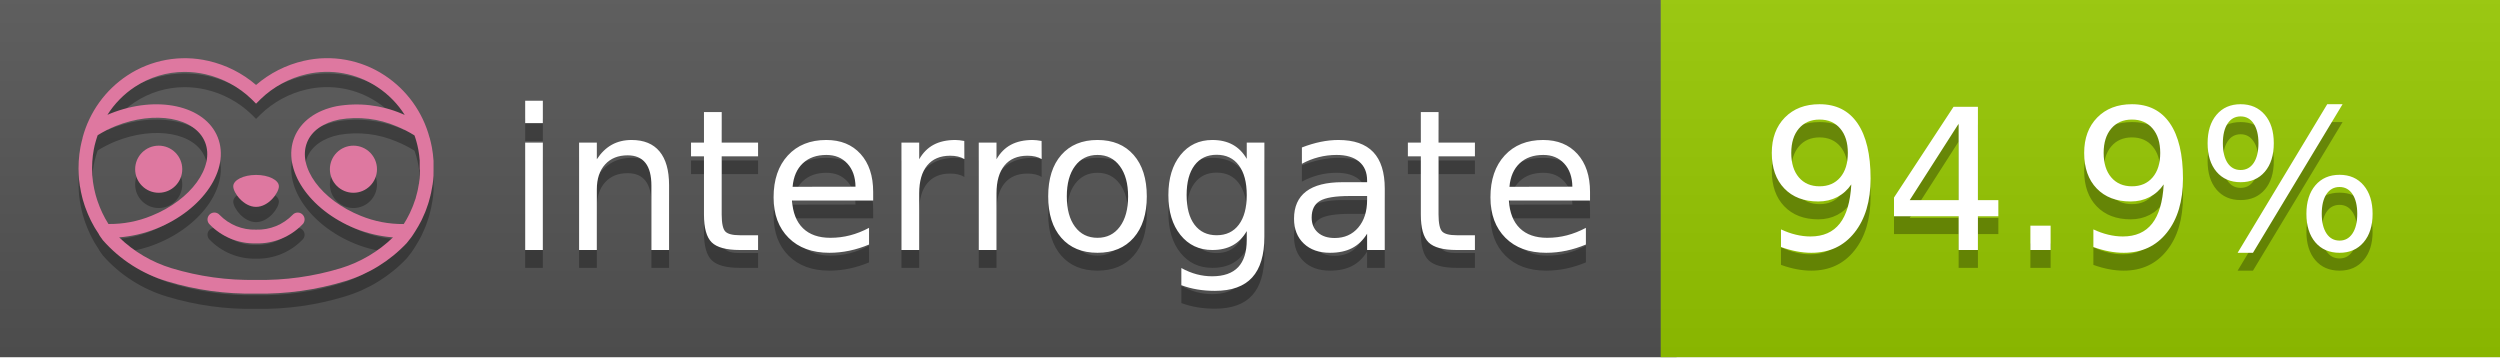
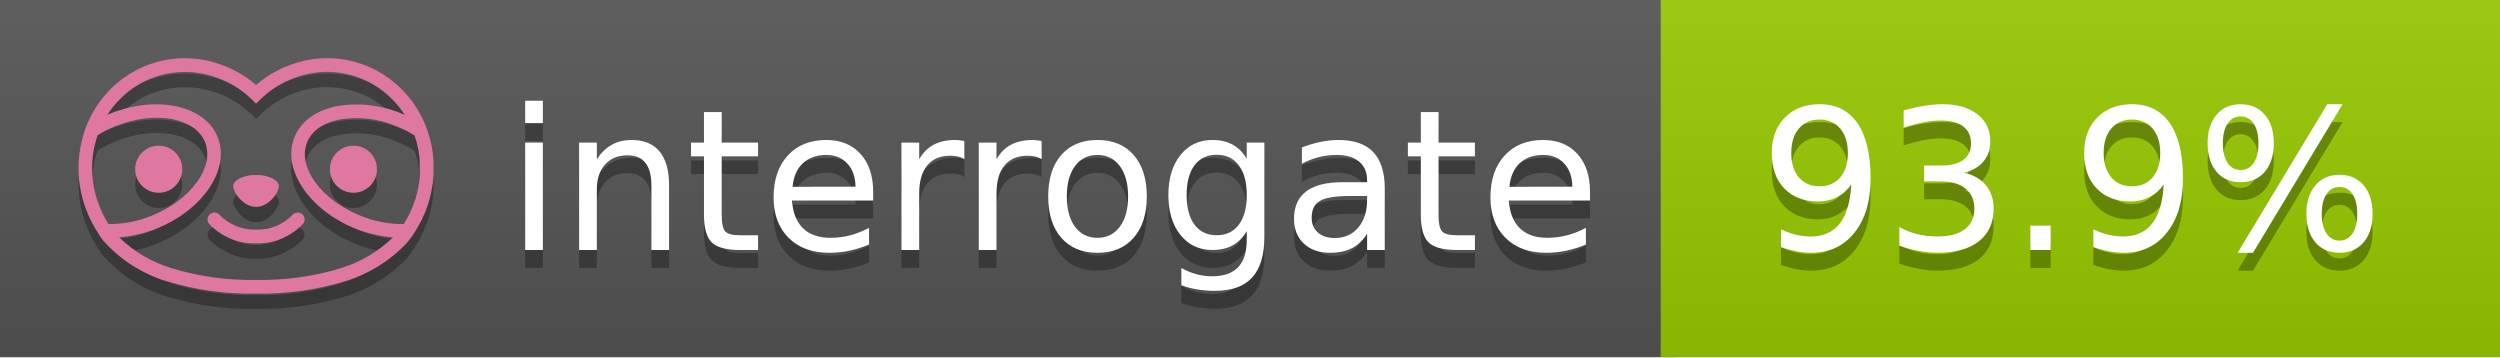
<svg xmlns="http://www.w3.org/2000/svg" width="140" height="20" viewBox="0 0 140 20" version="1.1" xml:space="preserve" style="fill-rule:evenodd;clip-rule:evenodd;stroke-linejoin:round;stroke-miterlimit:2;">
  <g transform="matrix(1,0,0,1,22,0)">
    <g id="backgrounds" transform="matrix(1.32789,0,0,1,-22.3892,0)">
      <rect x="0" y="0" width="71" height="20" style="fill:rgb(85,85,85);" />
    </g>
    <rect x="71" y="0" width="47" height="20" data-interrogate="color" style="fill:#97CA00" />
    <g transform="matrix(1.19746,0,0,1,-22.3744,-4.85723e-16)">
      <rect x="0" y="0" width="118" height="20" style="fill:url(#_Linear1);" />
    </g>
  </g>
  <g fill="#fff" text-anchor="middle" font-family="DejaVu Sans,Verdana,Geneva,sans-serif" font-size="110">
    <text x="590" y="150" fill="#010101" fill-opacity=".3" transform="scale(.1)" textLength="610">interrogate</text>
    <text x="590" y="140" transform="scale(.1)" textLength="610">interrogate</text>
-     <text x="1160" y="150" fill="#010101" fill-opacity=".3" transform="scale(.1)" textLength="370" data-interrogate="result">94.9%</text>
-     <text x="1160" y="140" transform="scale(.1)" textLength="370" data-interrogate="result">94.9%</text>
+     <text x="1160" y="150" fill="#010101" fill-opacity=".3" transform="scale(.1)" textLength="370" data-interrogate="result">93.9%</text>
+     <text x="1160" y="140" transform="scale(.1)" textLength="370" data-interrogate="result">93.9%</text>
  </g>
  <g id="logo-shadow" transform="matrix(0.854876,0,0,0.854876,-6.73514,1.732)">
    <g transform="matrix(0.299012,0,0,0.299012,9.70229,-6.68582)">
      <path d="M50,64.25C52.76,64.25 55,61.13 55,59.75C55,58.37 52.76,57.25 50,57.25C47.24,57.25 45,58.37 45,59.75C45,61.13 47.24,64.25 50,64.25Z" style="fill:rgb(1,1,1);fill-opacity:0.3;fill-rule:nonzero;" />
    </g>
    <g transform="matrix(0.299012,0,0,0.299012,9.70229,-6.68582)">
      <path d="M88,49.05C86.506,43.475 83.018,38.638 78.2,35.46C72.969,32.002 66.539,30.844 60.43,32.26C56.576,33.145 52.995,34.958 50,37.54C46.998,34.958 43.411,33.149 39.55,32.27C33.441,30.853 27.011,32.011 21.78,35.47C16.97,38.652 13.489,43.489 12,49.06L12,49.13C11.82,49.79 11.66,50.46 11.53,51.13C11.146,53.207 11.021,55.323 11.16,57.43C11.16,58.03 11.26,58.63 11.34,59.23C11.34,59.51 11.43,59.79 11.48,60.07C11.53,60.35 11.58,60.68 11.64,60.98C11.7,61.28 11.8,61.69 11.89,62.05C11.98,62.41 11.99,62.47 12.05,62.68C12.16,63.07 12.28,63.46 12.41,63.84L12.58,64.34C12.72,64.74 12.88,65.14 13.04,65.53L13.23,65.98C13.403,66.373 13.583,66.767 13.77,67.16L13.99,67.59C14.19,67.97 14.39,68.35 14.61,68.73L14.87,69.15C15.1,69.52 15.33,69.89 15.58,70.26L15.58,70.32L15.99,70.93C16.14,71.14 16.29,71.36 16.45,71.57C20.206,75.83 25.086,78.95 30.53,80.57C36.839,82.48 43.41,83.385 50,83.25C56.599,83.374 63.177,82.456 69.49,80.53C74.644,78.978 79.303,76.102 83,72.19C83.34,71.78 83.65,71.35 84,70.92L84.18,70.66L84.33,70.44L84.41,70.32C84.55,70.12 84.67,69.9 84.81,69.7C85.07,69.3 85.32,68.89 85.55,68.48C85.78,68.07 86.02,67.65 86.23,67.22C86.31,67.05 86.39,66.88 86.47,66.7C86.67,66.28 86.85,65.87 87.03,65.44L87.23,64.92C87.397,64.487 87.55,64.05 87.69,63.61L87.85,63.09C87.98,62.64 88.1,62.19 88.21,61.74C88.21,61.57 88.3,61.39 88.33,61.22C88.43,60.75 88.52,60.22 88.6,59.79C88.6,59.64 88.66,59.49 88.68,59.33C88.77,58.71 88.84,58.08 88.88,57.45L88.88,54.17C88.817,53.164 88.693,52.162 88.51,51.17C88.38,50.5 88.23,49.84 88.05,49.17L88,49.05ZM85.89,56.44L85.89,57.23C85.89,57.78 85.79,58.32 85.72,58.86C85.72,59.01 85.72,59.15 85.65,59.3C85.59,59.7 85.51,60.11 85.43,60.51L85.32,60.99C85.23,61.38 85.12,61.77 85.01,62.16C85.01,62.31 84.93,62.46 84.88,62.6C84.74,63.04 84.59,63.47 84.42,63.9L84.27,64.28C84.1,64.71 83.91,65.14 83.71,65.56C83.51,65.98 83.43,66.12 83.28,66.4L83.01,66.91C82.83,67.223 82.643,67.537 82.45,67.85L82.35,68.01C79.121,68.047 75.918,67.434 72.93,66.21C64.27,62.74 59,55.52 61.18,50.11C62.18,47.6 64.7,45.82 68.26,45.11C72.489,44.395 76.835,44.908 80.78,46.59C82.141,47.144 83.453,47.813 84.7,48.59C84.76,48.76 84.82,48.93 84.88,49.1C84.94,49.27 85.05,49.63 85.12,49.9C85.28,50.5 85.44,51.1 85.55,51.73C85.691,52.507 85.792,53.292 85.85,54.08L85.85,55.89C85.85,56.12 85.91,56.25 85.91,56.45L85.89,56.44ZM17.66,68C16.668,66.435 15.869,64.756 15.28,63L15.17,62.68C15.06,62.35 14.96,62.01 14.87,61.68C14.823,61.493 14.777,61.31 14.73,61.13C14.66,60.84 14.59,60.55 14.53,60.27C14.47,59.99 14.43,59.72 14.38,59.44C14.33,59.16 14.3,59 14.27,58.78C14.2,58.27 14.15,57.78 14.11,57.23L14.11,57.03C14.008,55.236 14.122,53.437 14.45,51.67C14.56,51.06 14.71,50.46 14.88,49.87C14.96,49.59 15.04,49.32 15.13,49.05C15.22,48.78 15.24,48.72 15.3,48.55C16.548,47.774 17.859,47.105 19.22,46.55C27.86,43.09 36.65,44.67 38.82,50.08C40.99,55.49 35.73,62.74 27.09,66.2C24.101,67.431 20.893,68.043 17.66,68ZM68.57,77.68C62.554,79.508 56.287,80.376 50,80.25C43.737,80.37 37.495,79.506 31.5,77.69C27.185,76.38 23.243,74.062 20,70.93C22.815,70.706 25.58,70.055 28.2,69C38.37,64.92 44.39,56 41.6,49C38.81,42 28.27,39.72 18.1,43.8L17.43,44.09C18.973,41.648 21.019,39.561 23.43,37.97C26.671,35.824 30.473,34.68 34.36,34.68C35.884,34.681 37.404,34.852 38.89,35.19C42.694,36.049 46.191,37.935 49,40.64L50,41.64L51,40.64C53.797,37.937 57.279,36.049 61.07,35.18C66.402,33.947 72.014,34.968 76.57,38C78.98,39.588 81.026,41.671 82.57,44.11L81.9,43.82C77.409,41.921 72.464,41.355 67.66,42.19C63.08,43.12 59.79,45.54 58.39,49.02C55.6,55.97 61.62,64.94 71.79,69.02C74.414,70.07 77.182,70.714 80,70.93C76.776,74.05 72.859,76.363 68.57,77.68Z" style="fill:rgb(1,1,1);fill-opacity:0.3;fill-rule:nonzero;" />
    </g>
    <g transform="matrix(0.299012,0,0,0.299012,9.70229,-6.68582)">
      <circle cx="71.33" cy="56" r="5.16" style="fill:rgb(1,1,1);fill-opacity:0.3;" />
    </g>
    <g transform="matrix(0.299012,0,0,0.299012,9.70229,-6.68582)">
      <circle cx="28.67" cy="56" r="5.16" style="fill:rgb(1,1,1);fill-opacity:0.3;" />
    </g>
    <g transform="matrix(0.299012,0,0,0.299012,9.70229,-6.68582)">
      <path d="M58,66C55.912,68.161 53.003,69.339 50,69.24C46.997,69.339 44.088,68.161 42,66C41.714,65.677 41.302,65.491 40.87,65.491C40.042,65.491 39.361,66.172 39.361,67C39.361,67.368 39.496,67.724 39.74,68C42.403,70.804 46.134,72.35 50,72.25C53.862,72.347 57.59,70.802 60.25,68C60.495,67.725 60.63,67.369 60.63,67C60.63,66.174 59.951,65.495 59.125,65.495C58.695,65.495 58.285,65.679 58,66Z" style="fill:rgb(1,1,1);fill-opacity:0.3;fill-rule:nonzero;" />
    </g>
  </g>
  <g id="logo-pink" transform="matrix(0.854876,0,0,0.854876,-6.73514,0.877124)">
    <g transform="matrix(0.299012,0,0,0.299012,9.70229,-6.68582)">
      <path d="M50,64.25C52.76,64.25 55,61.13 55,59.75C55,58.37 52.76,57.25 50,57.25C47.24,57.25 45,58.37 45,59.75C45,61.13 47.24,64.25 50,64.25Z" style="fill:rgb(222,120,160);fill-rule:nonzero;" />
    </g>
    <g transform="matrix(0.299012,0,0,0.299012,9.70229,-6.68582)">
      <path d="M88,49.05C86.506,43.475 83.018,38.638 78.2,35.46C72.969,32.002 66.539,30.844 60.43,32.26C56.576,33.145 52.995,34.958 50,37.54C46.998,34.958 43.411,33.149 39.55,32.27C33.441,30.853 27.011,32.011 21.78,35.47C16.97,38.652 13.489,43.489 12,49.06L12,49.13C11.82,49.79 11.66,50.46 11.53,51.13C11.146,53.207 11.021,55.323 11.16,57.43C11.16,58.03 11.26,58.63 11.34,59.23C11.34,59.51 11.43,59.79 11.48,60.07C11.53,60.35 11.58,60.68 11.64,60.98C11.7,61.28 11.8,61.69 11.89,62.05C11.98,62.41 11.99,62.47 12.05,62.68C12.16,63.07 12.28,63.46 12.41,63.84L12.58,64.34C12.72,64.74 12.88,65.14 13.04,65.53L13.23,65.98C13.403,66.373 13.583,66.767 13.77,67.16L13.99,67.59C14.19,67.97 14.39,68.35 14.61,68.73L14.87,69.15C15.1,69.52 15.33,69.89 15.58,70.26L15.58,70.32L15.99,70.93C16.14,71.14 16.29,71.36 16.45,71.57C20.206,75.83 25.086,78.95 30.53,80.57C36.839,82.48 43.41,83.385 50,83.25C56.599,83.374 63.177,82.456 69.49,80.53C74.644,78.978 79.303,76.102 83,72.19C83.34,71.78 83.65,71.35 84,70.92L84.18,70.66L84.33,70.44L84.41,70.32C84.55,70.12 84.67,69.9 84.81,69.7C85.07,69.3 85.32,68.89 85.55,68.48C85.78,68.07 86.02,67.65 86.23,67.22C86.31,67.05 86.39,66.88 86.47,66.7C86.67,66.28 86.85,65.87 87.03,65.44L87.23,64.92C87.397,64.487 87.55,64.05 87.69,63.61L87.85,63.09C87.98,62.64 88.1,62.19 88.21,61.74C88.21,61.57 88.3,61.39 88.33,61.22C88.43,60.75 88.52,60.22 88.6,59.79C88.6,59.64 88.66,59.49 88.68,59.33C88.77,58.71 88.84,58.08 88.88,57.45L88.88,54.17C88.817,53.164 88.693,52.162 88.51,51.17C88.38,50.5 88.23,49.84 88.05,49.17L88,49.05ZM85.89,56.44L85.89,57.23C85.89,57.78 85.79,58.32 85.72,58.86C85.72,59.01 85.72,59.15 85.65,59.3C85.59,59.7 85.51,60.11 85.43,60.51L85.32,60.99C85.23,61.38 85.12,61.77 85.01,62.16C85.01,62.31 84.93,62.46 84.88,62.6C84.74,63.04 84.59,63.47 84.42,63.9L84.27,64.28C84.1,64.71 83.91,65.14 83.71,65.56C83.51,65.98 83.43,66.12 83.28,66.4L83.01,66.91C82.83,67.223 82.643,67.537 82.45,67.85L82.35,68.01C79.121,68.047 75.918,67.434 72.93,66.21C64.27,62.74 59,55.52 61.18,50.11C62.18,47.6 64.7,45.82 68.26,45.11C72.489,44.395 76.835,44.908 80.78,46.59C82.141,47.144 83.453,47.813 84.7,48.59C84.76,48.76 84.82,48.93 84.88,49.1C84.94,49.27 85.05,49.63 85.12,49.9C85.28,50.5 85.44,51.1 85.55,51.73C85.691,52.507 85.792,53.292 85.85,54.08L85.85,55.89C85.85,56.12 85.91,56.25 85.91,56.45L85.89,56.44ZM17.66,68C16.668,66.435 15.869,64.756 15.28,63L15.17,62.68C15.06,62.35 14.96,62.01 14.87,61.68C14.823,61.493 14.777,61.31 14.73,61.13C14.66,60.84 14.59,60.55 14.53,60.27C14.47,59.99 14.43,59.72 14.38,59.44C14.33,59.16 14.3,59 14.27,58.78C14.2,58.27 14.15,57.78 14.11,57.23L14.11,57.03C14.008,55.236 14.122,53.437 14.45,51.67C14.56,51.06 14.71,50.46 14.88,49.87C14.96,49.59 15.04,49.32 15.13,49.05C15.22,48.78 15.24,48.72 15.3,48.55C16.548,47.774 17.859,47.105 19.22,46.55C27.86,43.09 36.65,44.67 38.82,50.08C40.99,55.49 35.73,62.74 27.09,66.2C24.101,67.431 20.893,68.043 17.66,68ZM68.57,77.68C62.554,79.508 56.287,80.376 50,80.25C43.737,80.37 37.495,79.506 31.5,77.69C27.185,76.38 23.243,74.062 20,70.93C22.815,70.706 25.58,70.055 28.2,69C38.37,64.92 44.39,56 41.6,49C38.81,42 28.27,39.72 18.1,43.8L17.43,44.09C18.973,41.648 21.019,39.561 23.43,37.97C26.671,35.824 30.473,34.68 34.36,34.68C35.884,34.681 37.404,34.852 38.89,35.19C42.694,36.049 46.191,37.935 49,40.64L50,41.64L51,40.64C53.797,37.937 57.279,36.049 61.07,35.18C66.402,33.947 72.014,34.968 76.57,38C78.98,39.588 81.026,41.671 82.57,44.11L81.9,43.82C77.409,41.921 72.464,41.355 67.66,42.19C63.08,43.12 59.79,45.54 58.39,49.02C55.6,55.97 61.62,64.94 71.79,69.02C74.414,70.07 77.182,70.714 80,70.93C76.776,74.05 72.859,76.363 68.57,77.68Z" style="fill:rgb(222,120,160);fill-rule:nonzero;" />
    </g>
    <g transform="matrix(0.299012,0,0,0.299012,9.70229,-6.68582)">
      <circle cx="71.33" cy="56" r="5.16" style="fill:rgb(222,120,160);" />
    </g>
    <g transform="matrix(0.299012,0,0,0.299012,9.70229,-6.68582)">
      <circle cx="28.67" cy="56" r="5.16" style="fill:rgb(222,120,160);" />
    </g>
    <g transform="matrix(0.299012,0,0,0.299012,9.70229,-6.68582)">
      <path d="M58,66C55.912,68.161 53.003,69.339 50,69.24C46.997,69.339 44.088,68.161 42,66C41.714,65.677 41.302,65.491 40.87,65.491C40.042,65.491 39.361,66.172 39.361,67C39.361,67.368 39.496,67.724 39.74,68C42.403,70.804 46.134,72.35 50,72.25C53.862,72.347 57.59,70.802 60.25,68C60.495,67.725 60.63,67.369 60.63,67C60.63,66.174 59.951,65.495 59.125,65.495C58.695,65.495 58.285,65.679 58,66Z" style="fill:rgb(222,120,160);fill-rule:nonzero;" />
    </g>
  </g>
  <defs>
    <linearGradient id="_Linear1" x1="0" y1="0" x2="1" y2="0" gradientUnits="userSpaceOnUse" gradientTransform="matrix(1.22465e-15,20,-20,1.22465e-15,0,0)">
      <stop offset="0" style="stop-color:rgb(187,187,187);stop-opacity:0.1" />
      <stop offset="1" style="stop-color:black;stop-opacity:0.1" />
    </linearGradient>
  </defs>
</svg>
